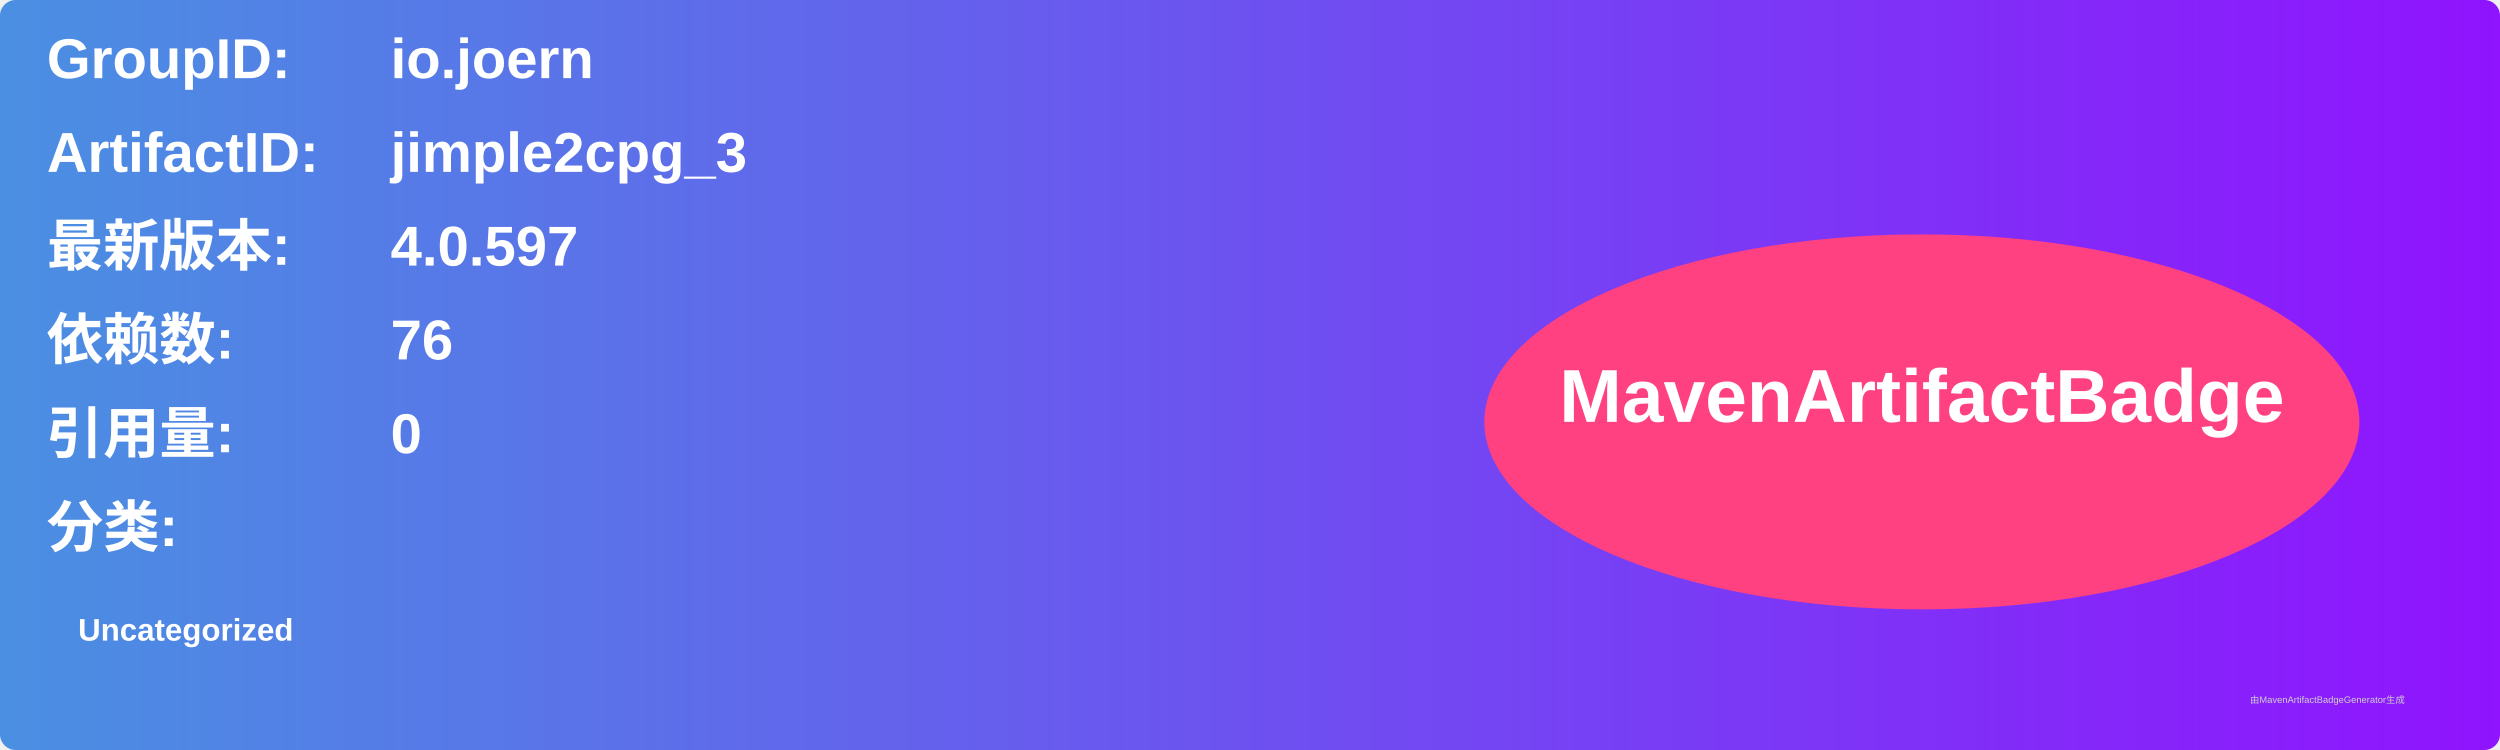
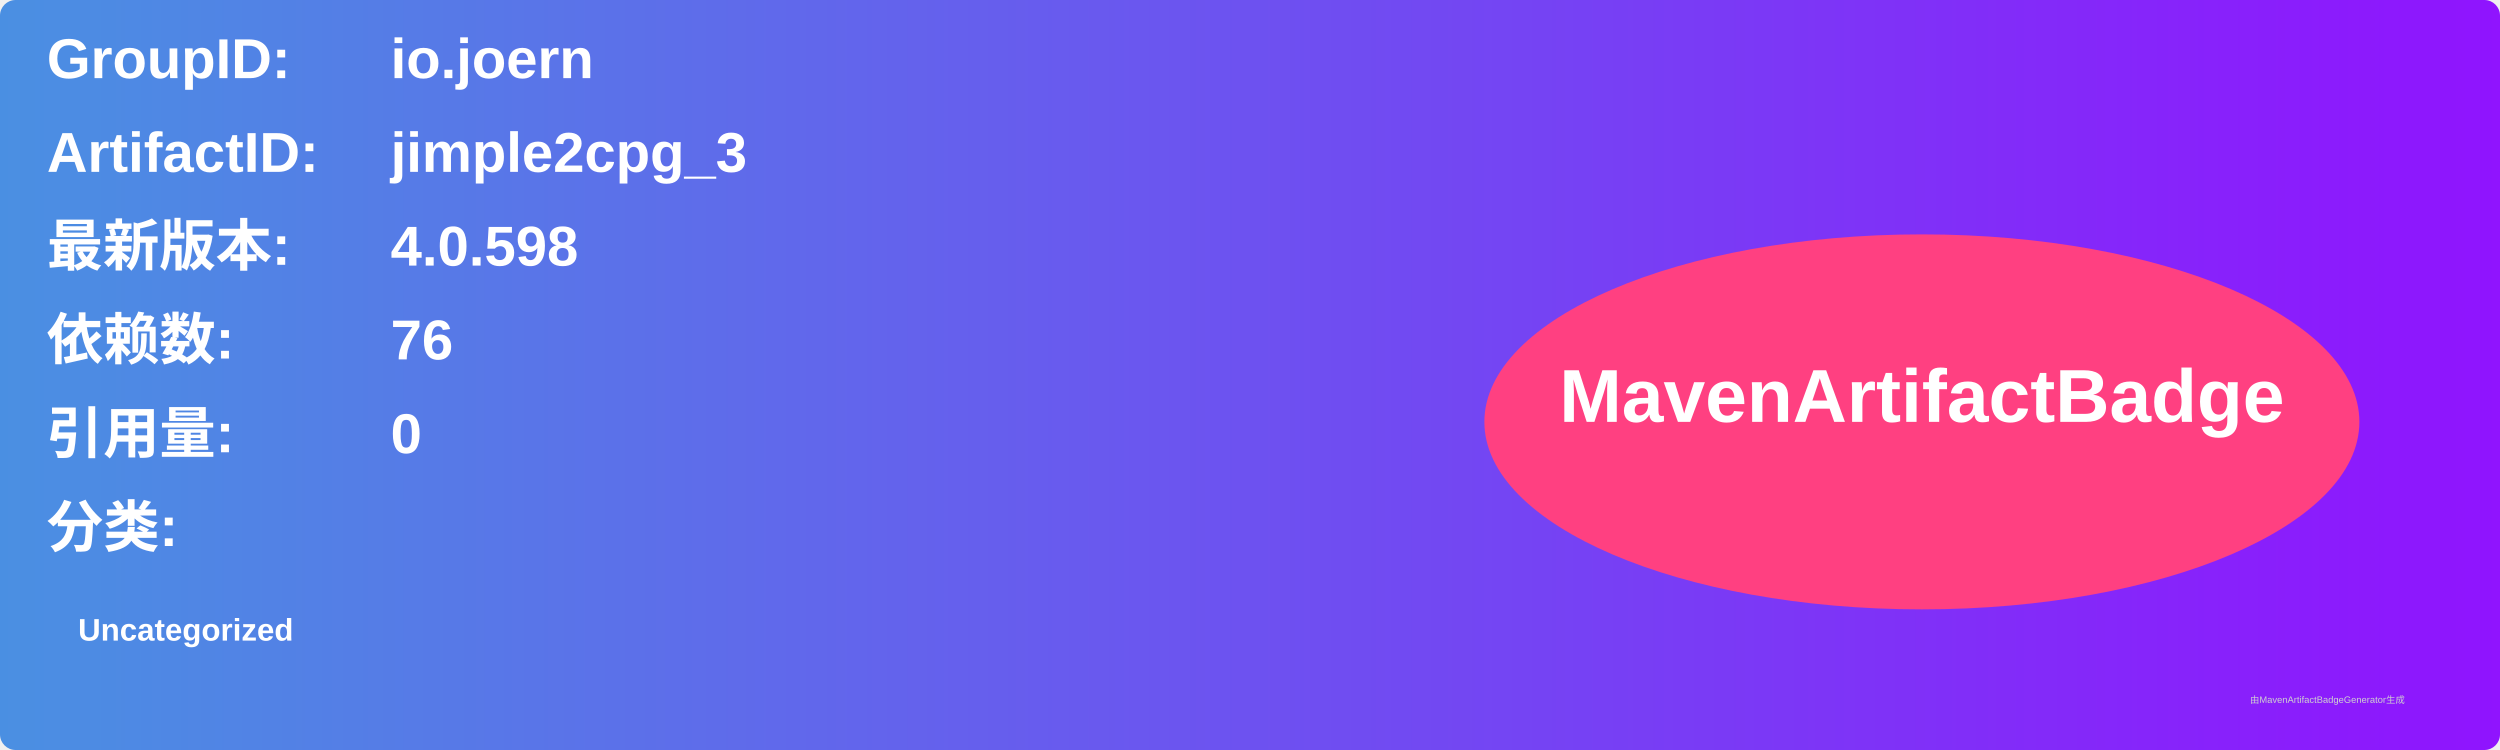
<svg xmlns="http://www.w3.org/2000/svg" width="800" height="240" viewBox="0 0 800 240">
  <linearGradient id="grad" x1="0%" y1="0%" x2="100%" y2="0%">
    <stop offset="0%" stop-color="#4a90e2" />
    <stop offset="100%" stop-color="#9013fe" />
  </linearGradient>
  <rect width="100%" height="100%" rx="5" ry="5" fill="url(#grad)" />
  <g transform="translate(15, 15)">
    <text x="0" y="10" font-family="Arial" font-size="18" fill="white" font-weight="bold" width="260">GroupID:</text>
    <text x="110" y="10" font-family="Arial" font-size="18" fill="white" font-weight="bold" width="460">io.joern</text>
    <text x="0" y="40" font-family="Arial" font-size="18" fill="white" font-weight="bold" width="260">ArtifactID:</text>
    <text x="110" y="40" font-family="Arial" font-size="18" fill="white" font-weight="bold" width="460">jimple2cpg_3</text>
    <text x="0" y="70" font-family="Arial" font-size="18" fill="white" font-weight="bold">最新版本:</text>
    <text x="110" y="70" font-family="Arial" font-size="18" fill="white" font-weight="bold">
-       <tspan font-weight="bold">4.0.597</tspan>
+       <tspan font-weight="bold">4.0.598</tspan>
    </text>
    <text x="0" y="100" font-family="Arial" font-size="18" fill="white" font-weight="bold">依赖数: </text>
    <text x="110" y="100" font-family="Arial" font-size="18" fill="white">
      <tspan font-weight="bold">76</tspan>
    </text>
    <text x="0" y="130" font-family="Arial" font-size="18" fill="white" font-weight="bold">引用量: </text>
    <text x="110" y="130" font-family="Arial" font-size="18" fill="white">
      <tspan font-weight="bold">0</tspan>
    </text>
    <text x="0" y="160" font-family="Arial" font-size="18" fill="white" font-weight="bold">分类:</text>
    <text x="10" y="190" font-family="Arial" font-size="10" fill="white">
      <tspan font-weight="bold">Uncategorized</tspan>
    </text>
    <ellipse cx="600" cy="120" rx="140" ry="60" fill="#ff4081" />
    <text x="600" y="120" text-anchor="middle" font-family="Arial" font-size="24" fill="white" font-weight="bold">MavenArtifactBadge</text>
  </g>
  <text x="720" y="225" font-family="Arial" font-size="3" fill="#d0d0d0">由MavenArtifactBadgeGenerator生成</text>
</svg>
